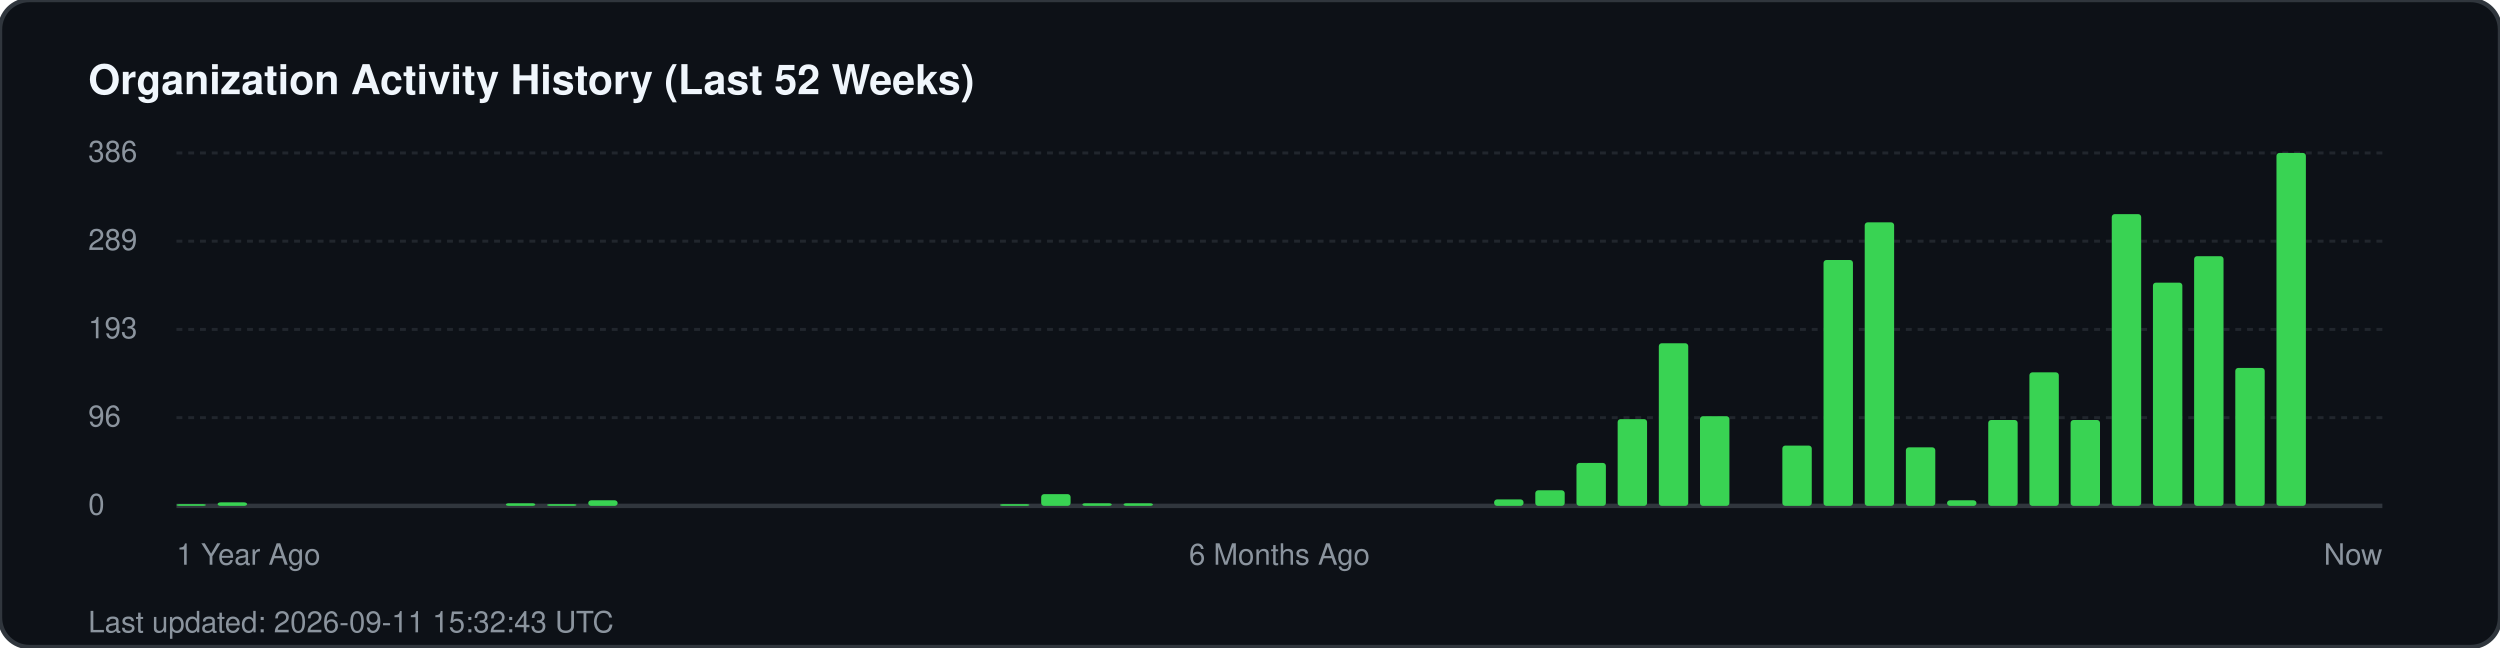
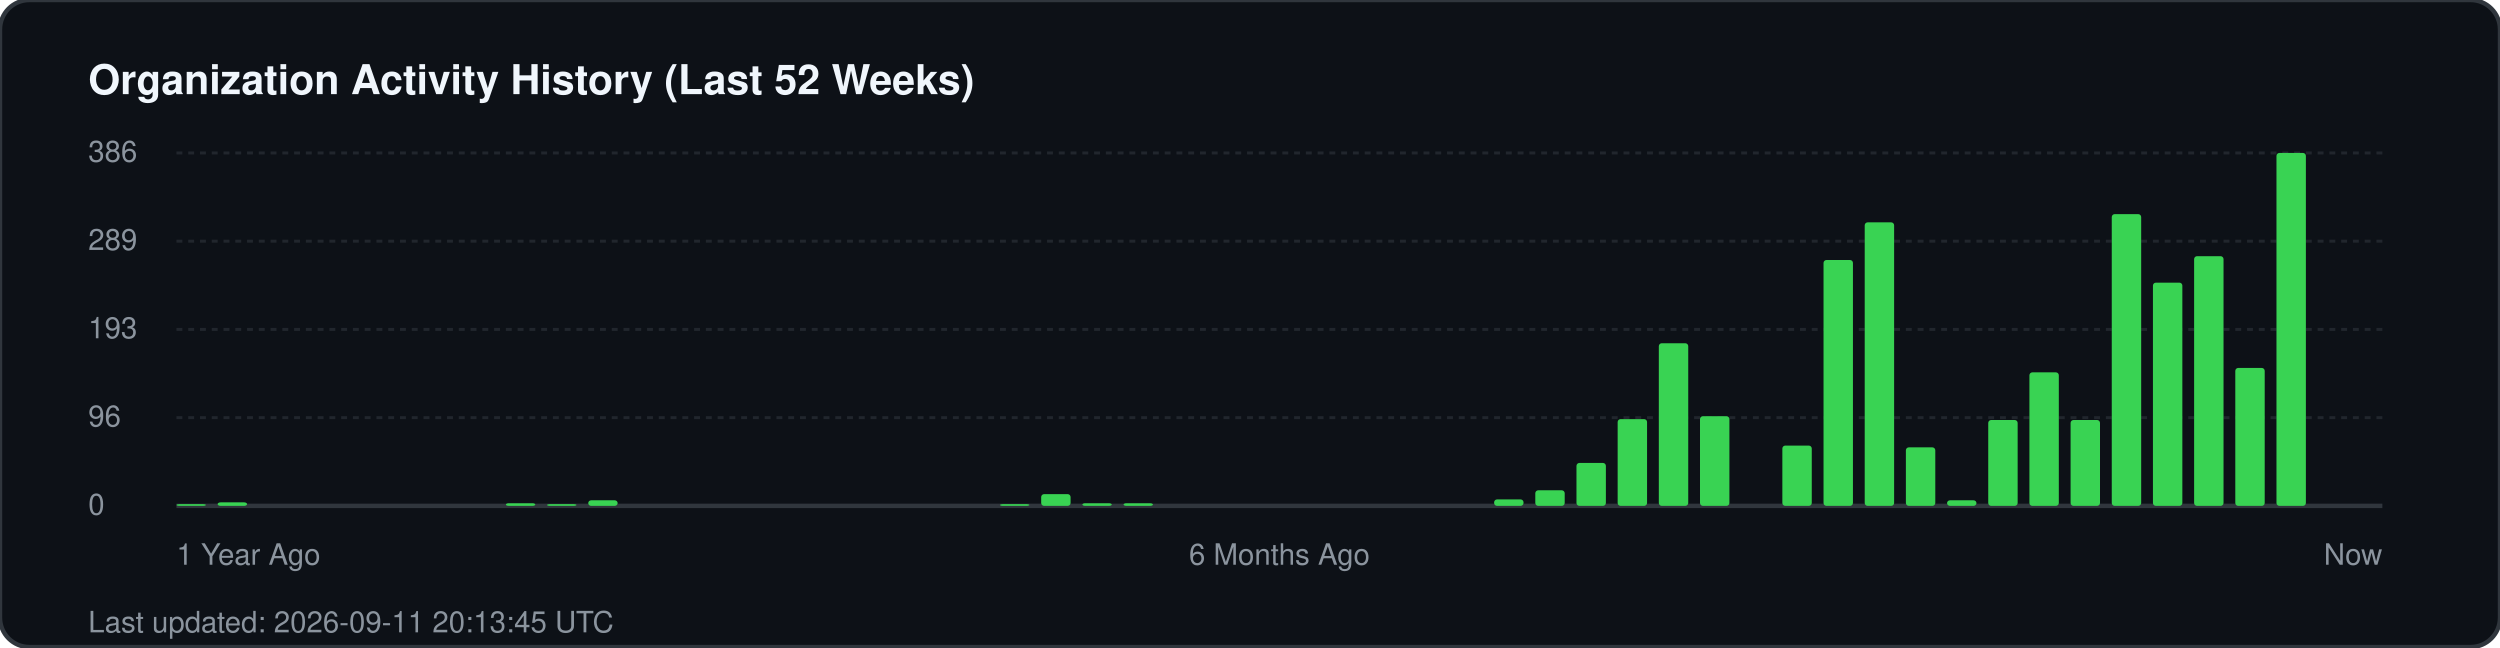
<svg xmlns="http://www.w3.org/2000/svg" width="850" height="220" viewBox="0 0 850 220" fill="none">
  <rect width="850" height="220" rx="10" fill="#0d1117" stroke="#30363d" stroke-width="1.5" />
  <text x="30" y="32" fill="#f0f6fc" font-family="-apple-system, BlinkMacSystemFont, 'Segoe UI', Helvetica, Arial, sans-serif" font-size="14" font-weight="700">Organization Activity History (Last 52 Weeks)</text>
  <g fill="#8b949e" font-family="-apple-system, BlinkMacSystemFont, 'Segoe UI', Helvetica, Arial, sans-serif" font-size="10">
    <text x="30" y="55">386</text>
    <line x1="60" y1="52" x2="810" y2="52" stroke="#21262d" stroke-width="1" stroke-dasharray="2 2" />
    <text x="30" y="85">289</text>
    <line x1="60" y1="82" x2="810" y2="82" stroke="#21262d" stroke-width="1" stroke-dasharray="2 2" />
    <text x="30" y="115">193</text>
    <line x1="60" y1="112" x2="810" y2="112" stroke="#21262d" stroke-width="1" stroke-dasharray="2 2" />
    <text x="30" y="145">96</text>
    <line x1="60" y1="142" x2="810" y2="142" stroke="#21262d" stroke-width="1" stroke-dasharray="2 2" />
    <text x="30" y="175">0</text>
    <line x1="60" y1="172" x2="810" y2="172" stroke="#30363d" stroke-width="1.5" />
  </g>
  <g transform="translate(60, 0)">
    <rect x="0.0" y="171.4" width="10" height="0.6" fill="#39d353" rx="1" />
    <rect x="14.0" y="170.8" width="10" height="1.2" fill="#39d353" rx="1" />
    <rect x="112.0" y="171.1" width="10" height="0.9" fill="#39d353" rx="1" />
    <rect x="126.0" y="171.4" width="10" height="0.6" fill="#39d353" rx="1" />
    <rect x="140.0" y="170.1" width="10" height="1.9" fill="#39d353" rx="1" />
    <rect x="280.0" y="171.4" width="10" height="0.6" fill="#39d353" rx="1" />
    <rect x="294.0" y="168.0" width="10" height="4.0" fill="#39d353" rx="1" />
    <rect x="308.0" y="171.1" width="10" height="0.9" fill="#39d353" rx="1" />
    <rect x="322.0" y="171.1" width="10" height="0.9" fill="#39d353" rx="1" />
    <rect x="448.0" y="169.8" width="10" height="2.2" fill="#39d353" rx="1" />
    <rect x="462.0" y="166.7" width="10" height="5.3" fill="#39d353" rx="1" />
    <rect x="476.0" y="157.4" width="10" height="14.6" fill="#39d353" rx="1" />
    <rect x="490.0" y="142.5" width="10" height="29.5" fill="#39d353" rx="1" />
    <rect x="504.0" y="116.7" width="10" height="55.3" fill="#39d353" rx="1" />
    <rect x="518.0" y="141.5" width="10" height="30.5" fill="#39d353" rx="1" />
    <rect x="546.0" y="151.5" width="10" height="20.5" fill="#39d353" rx="1" />
    <rect x="560.0" y="88.4" width="10" height="83.6" fill="#39d353" rx="1" />
    <rect x="574.0" y="75.6" width="10" height="96.4" fill="#39d353" rx="1" />
    <rect x="588.0" y="152.1" width="10" height="19.9" fill="#39d353" rx="1" />
    <rect x="602.0" y="170.1" width="10" height="1.9" fill="#39d353" rx="1" />
    <rect x="616.0" y="142.8" width="10" height="29.2" fill="#39d353" rx="1" />
    <rect x="630.0" y="126.6" width="10" height="45.4" fill="#39d353" rx="1" />
    <rect x="644.0" y="142.8" width="10" height="29.2" fill="#39d353" rx="1" />
    <rect x="658.0" y="72.8" width="10" height="99.2" fill="#39d353" rx="1" />
    <rect x="672.0" y="96.1" width="10" height="75.9" fill="#39d353" rx="1" />
    <rect x="686.0" y="87.1" width="10" height="84.9" fill="#39d353" rx="1" />
    <rect x="700.0" y="125.1" width="10" height="46.9" fill="#39d353" rx="1" />
    <rect x="714.0" y="52.0" width="10" height="120.0" fill="#39d353" rx="1" />
  </g>
  <g transform="translate(60, 192)" fill="#8b949e" font-family="-apple-system, BlinkMacSystemFont, 'Segoe UI', Helvetica, Arial, sans-serif" font-size="10">
    <text x="0">1 Year Ago</text>
    <text x="375" text-anchor="middle">6 Months Ago</text>
    <text x="750" text-anchor="end">Now</text>
  </g>
-   <text x="30" y="215" fill="#8b949e" font-family="-apple-system, BlinkMacSystemFont, 'Segoe UI', Helvetica, Arial, sans-serif" font-size="10">Last updated: 2026-09-11 15:32:43 UTC</text>
+   <text x="30" y="215" fill="#8b949e" font-family="-apple-system, BlinkMacSystemFont, 'Segoe UI', Helvetica, Arial, sans-serif" font-size="10">Last updated: 2026-09-11 20:13:45 UTC</text>
</svg>
